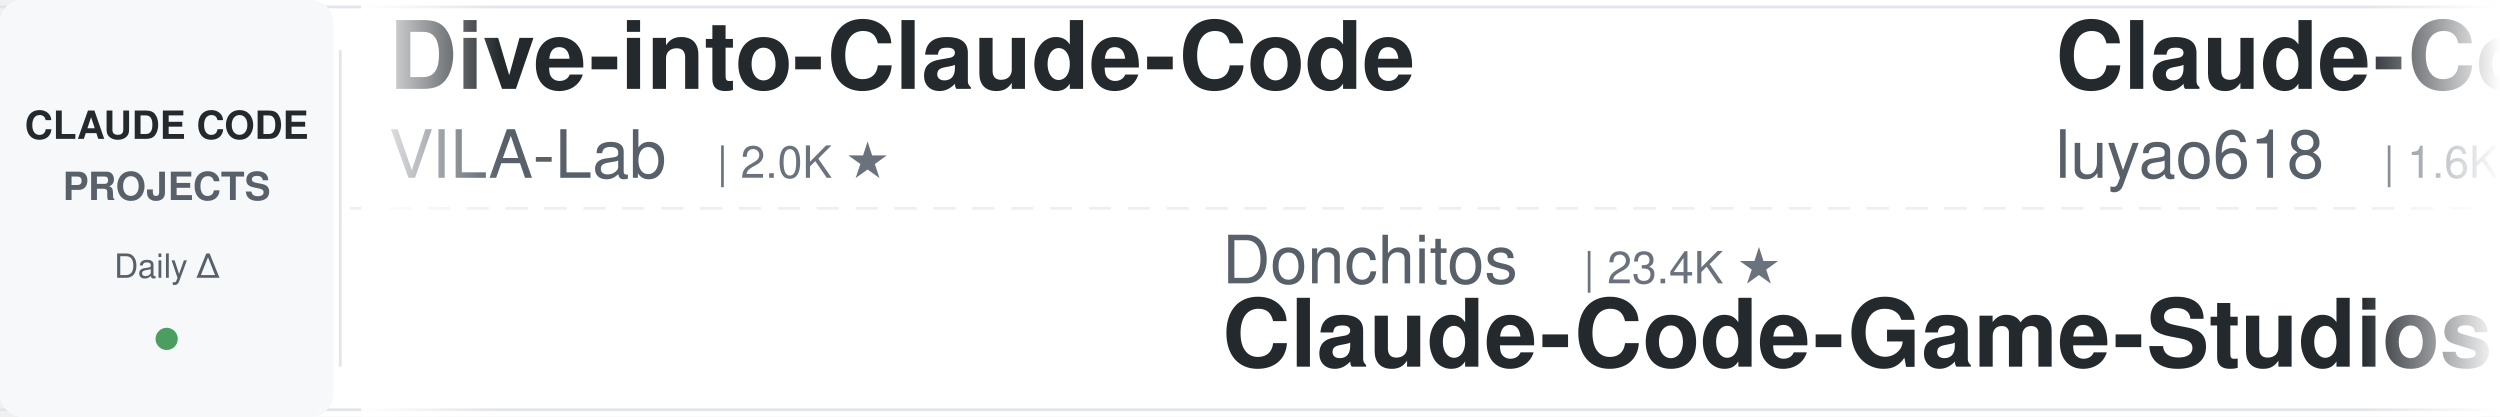
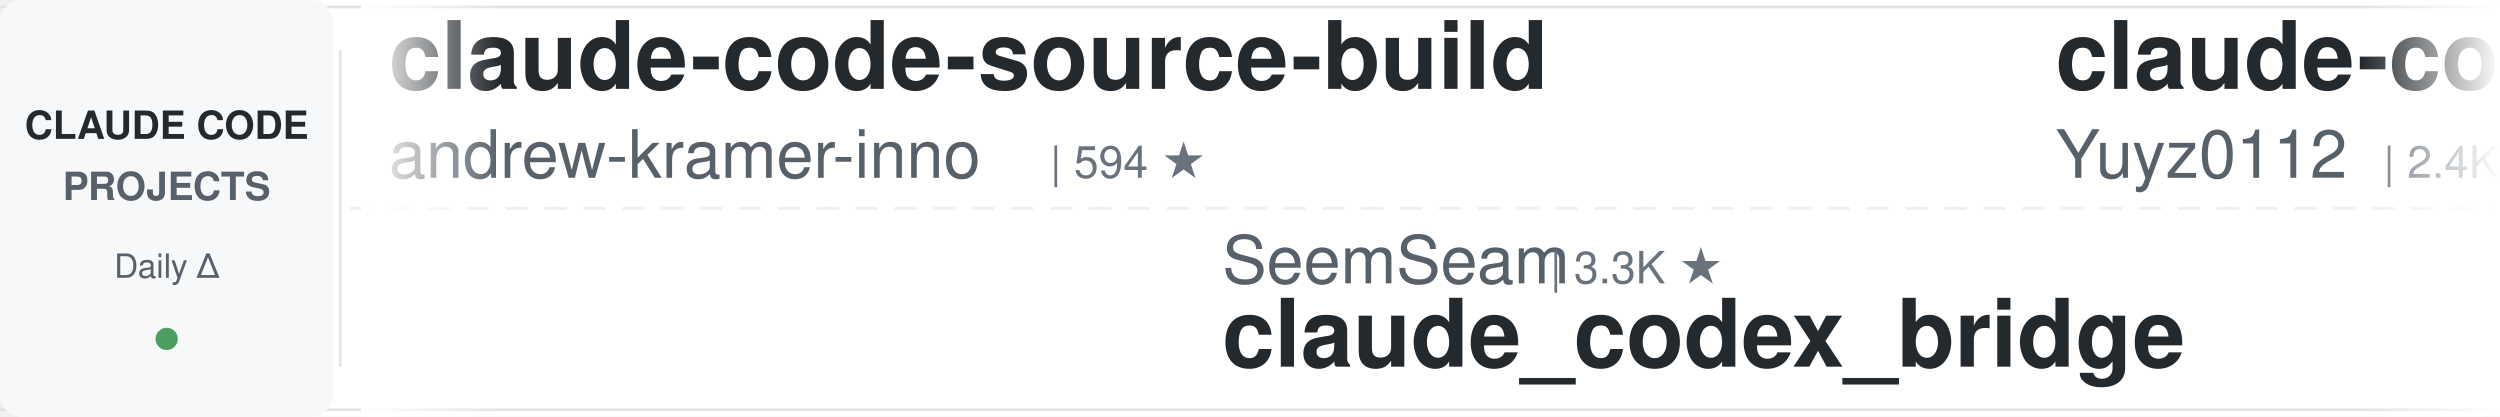
<svg xmlns="http://www.w3.org/2000/svg" width="900" height="150">
  <defs>
    <linearGradient id="leftFade" x1="0%" y1="0%" x2="100%" y2="0%">
      <stop offset="0%" style="stop-color:#ffffff;stop-opacity:1" />
      <stop offset="100%" style="stop-color:#ffffff;stop-opacity:0" />
    </linearGradient>
    <linearGradient id="rightFade" x1="0%" y1="0%" x2="100%" y2="0%">
      <stop offset="0%" style="stop-color:#ffffff;stop-opacity:0" />
      <stop offset="100%" style="stop-color:#ffffff;stop-opacity:1" />
    </linearGradient>
  </defs>
  <rect width="900" height="150" fill="#ffffff" rx="8" />
  <rect x="0" y="2" width="900" height="1" fill="#e1e4e8" />
  <rect x="0" y="147" width="900" height="1" fill="#e1e4e8" />
  <line x1="0" y1="75" x2="900" y2="75" stroke="#e1e4e8" stroke-width="1" stroke-dasharray="8 6" opacity="0.6" />
  <rect x="0" y="0" width="120" height="150" fill="#f6f8fa" rx="8" />
  <text x="60" y="50" font-family="-apple-system, BlinkMacSystemFont, 'Segoe UI', Helvetica, Arial, sans-serif" font-size="14" font-weight="600" fill="#24292e" text-anchor="middle">CLAUDE CODE</text>
  <text x="60" y="72" font-family="-apple-system, BlinkMacSystemFont, 'Segoe UI', Helvetica, Arial, sans-serif" font-size="14" font-weight="600" fill="#586069" text-anchor="middle">PROJECTS</text>
  <text x="60" y="100" font-family="-apple-system, BlinkMacSystemFont, 'Segoe UI', Helvetica, Arial, sans-serif" font-size="12" font-weight="500" fill="#586069" text-anchor="middle">Daily Δ</text>
  <circle cx="60" cy="122" r="4" fill="#22863a" opacity="0.8" />
  <rect x="122" y="18" width="1" height="114" fill="#e1e4e8" />
  <clipPath id="tickerClip">
    <rect x="130" y="0" width="770" height="150" />
  </clipPath>
  <g clip-path="url(#tickerClip)">
    <g id="tickerItems">
      <animateTransform attributeName="transform" attributeType="XML" type="translate" from="0 0" to="-3000 0" dur="54s" repeatCount="indefinite" />
      <g transform="translate(0, 0)">
-         <text x="140" y="32" font-family="-apple-system, BlinkMacSystemFont, 'Segoe UI', Helvetica, Arial, sans-serif" font-size="34" font-weight="600" fill="#24292e">Dive-into-Claude-Code</text>
-         <text x="140" y="64" font-family="-apple-system, BlinkMacSystemFont, 'Segoe UI', Helvetica, Arial, sans-serif" font-size="24" font-weight="400" fill="#586069">VILA-Lab</text>
-         <text x="258" y="64" font-family="-apple-system, BlinkMacSystemFont, 'Segoe UI', Helvetica, Arial, sans-serif" font-size="16" font-weight="500" fill="#6a737d">| 2.0K ★</text>
+         <text x="140" y="32" font-family="-apple-system, BlinkMacSystemFont, 'Segoe UI', Helvetica, Arial, sans-serif" font-size="34" font-weight="600" fill="#24292e">claude-code-source-build</text>
+         <text x="140" y="64" font-family="-apple-system, BlinkMacSystemFont, 'Segoe UI', Helvetica, Arial, sans-serif" font-size="24" font-weight="400" fill="#586069">andrew-kramer-inno</text>
+         <text x="378" y="64" font-family="-apple-system, BlinkMacSystemFont, 'Segoe UI', Helvetica, Arial, sans-serif" font-size="16" font-weight="500" fill="#6a737d">| 594 ★</text>
      </g>
      <g transform="translate(300, 0)">
-         <text x="140" y="102" font-family="-apple-system, BlinkMacSystemFont, 'Segoe UI', Helvetica, Arial, sans-serif" font-size="24" font-weight="400" fill="#586069">Donchitos</text>
-         <text x="270" y="102" font-family="-apple-system, BlinkMacSystemFont, 'Segoe UI', Helvetica, Arial, sans-serif" font-size="16" font-weight="500" fill="#6a737d">| 23.4K ★</text>
-         <text x="140" y="132" font-family="-apple-system, BlinkMacSystemFont, 'Segoe UI', Helvetica, Arial, sans-serif" font-size="34" font-weight="600" fill="#24292e">Claude-Code-Game-Studios</text>
+         <text x="140" y="102" font-family="-apple-system, BlinkMacSystemFont, 'Segoe UI', Helvetica, Arial, sans-serif" font-size="24" font-weight="400" fill="#586069">SeemSeam</text>
+         <text x="258" y="102" font-family="-apple-system, BlinkMacSystemFont, 'Segoe UI', Helvetica, Arial, sans-serif" font-size="16" font-weight="500" fill="#6a737d">| 3.3K ★</text>
+         <text x="140" y="132" font-family="-apple-system, BlinkMacSystemFont, 'Segoe UI', Helvetica, Arial, sans-serif" font-size="34" font-weight="600" fill="#24292e">claude_codex_bridge</text>
      </g>
      <g transform="translate(600, 0)">
-         <text x="140" y="32" font-family="-apple-system, BlinkMacSystemFont, 'Segoe UI', Helvetica, Arial, sans-serif" font-size="34" font-weight="600" fill="#24292e">Claude-Code-Source-Study</text>
-         <text x="140" y="64" font-family="-apple-system, BlinkMacSystemFont, 'Segoe UI', Helvetica, Arial, sans-serif" font-size="24" font-weight="400" fill="#586069">luyao618</text>
-         <text x="258" y="64" font-family="-apple-system, BlinkMacSystemFont, 'Segoe UI', Helvetica, Arial, sans-serif" font-size="16" font-weight="500" fill="#6a737d">| 1.6K ★</text>
+         <text x="140" y="32" font-family="-apple-system, BlinkMacSystemFont, 'Segoe UI', Helvetica, Arial, sans-serif" font-size="34" font-weight="600" fill="#24292e">claude-code-reverse</text>
+         <text x="140" y="64" font-family="-apple-system, BlinkMacSystemFont, 'Segoe UI', Helvetica, Arial, sans-serif" font-size="24" font-weight="400" fill="#586069">Yuyz0112</text>
+         <text x="258" y="64" font-family="-apple-system, BlinkMacSystemFont, 'Segoe UI', Helvetica, Arial, sans-serif" font-size="16" font-weight="500" fill="#6a737d">| 2.4K ★</text>
      </g>
      <g transform="translate(900, 0)">
-         <text x="140" y="102" font-family="-apple-system, BlinkMacSystemFont, 'Segoe UI', Helvetica, Arial, sans-serif" font-size="24" font-weight="400" fill="#586069">musistudio</text>
-         <text x="282" y="102" font-family="-apple-system, BlinkMacSystemFont, 'Segoe UI', Helvetica, Arial, sans-serif" font-size="16" font-weight="500" fill="#6a737d">| 36.2K ★</text>
-         <text x="140" y="132" font-family="-apple-system, BlinkMacSystemFont, 'Segoe UI', Helvetica, Arial, sans-serif" font-size="34" font-weight="600" fill="#24292e">claude-code-router</text>
+         <text x="140" y="102" font-family="-apple-system, BlinkMacSystemFont, 'Segoe UI', Helvetica, Arial, sans-serif" font-size="24" font-weight="400" fill="#586069">krusemediallc</text>
+         <text x="318" y="102" font-family="-apple-system, BlinkMacSystemFont, 'Segoe UI', Helvetica, Arial, sans-serif" font-size="16" font-weight="500" fill="#6a737d">| 1.0K ★</text>
+         <text x="140" y="132" font-family="-apple-system, BlinkMacSystemFont, 'Segoe UI', Helvetica, Arial, sans-serif" font-size="34" font-weight="600" fill="#24292e">arcads-claude-code</text>
      </g>
      <g transform="translate(1200, 0)">
-         <text x="140" y="32" font-family="-apple-system, BlinkMacSystemFont, 'Segoe UI', Helvetica, Arial, sans-serif" font-size="34" font-weight="600" fill="#24292e">claude-code-telegram</text>
-         <text x="140" y="64" font-family="-apple-system, BlinkMacSystemFont, 'Segoe UI', Helvetica, Arial, sans-serif" font-size="24" font-weight="400" fill="#586069">RichardAtCT</text>
-         <text x="294" y="64" font-family="-apple-system, BlinkMacSystemFont, 'Segoe UI', Helvetica, Arial, sans-serif" font-size="16" font-weight="500" fill="#6a737d">| 2.7K ★</text>
+         <text x="140" y="32" font-family="-apple-system, BlinkMacSystemFont, 'Segoe UI', Helvetica, Arial, sans-serif" font-size="34" font-weight="600" fill="#24292e">claude-code-templates</text>
+         <text x="140" y="64" font-family="-apple-system, BlinkMacSystemFont, 'Segoe UI', Helvetica, Arial, sans-serif" font-size="24" font-weight="400" fill="#586069">davila7</text>
+         <text x="246" y="64" font-family="-apple-system, BlinkMacSystemFont, 'Segoe UI', Helvetica, Arial, sans-serif" font-size="16" font-weight="500" fill="#6a737d">| 29.9K ★</text>
      </g>
      <g transform="translate(1500, 0)">
-         <text x="140" y="102" font-family="-apple-system, BlinkMacSystemFont, 'Segoe UI', Helvetica, Arial, sans-serif" font-size="24" font-weight="400" fill="#586069">zebbern</text>
-         <text x="246" y="102" font-family="-apple-system, BlinkMacSystemFont, 'Segoe UI', Helvetica, Arial, sans-serif" font-size="16" font-weight="500" fill="#6a737d">| 4.4K ★</text>
-         <text x="140" y="132" font-family="-apple-system, BlinkMacSystemFont, 'Segoe UI', Helvetica, Arial, sans-serif" font-size="34" font-weight="600" fill="#24292e">claude-code-guide</text>
+         <text x="140" y="102" font-family="-apple-system, BlinkMacSystemFont, 'Segoe UI', Helvetica, Arial, sans-serif" font-size="24" font-weight="400" fill="#586069">fuergaosi233</text>
+         <text x="306" y="102" font-family="-apple-system, BlinkMacSystemFont, 'Segoe UI', Helvetica, Arial, sans-serif" font-size="16" font-weight="500" fill="#6a737d">| 2.8K ★</text>
+         <text x="140" y="132" font-family="-apple-system, BlinkMacSystemFont, 'Segoe UI', Helvetica, Arial, sans-serif" font-size="34" font-weight="600" fill="#24292e">claude-code-proxy</text>
      </g>
      <g transform="translate(1800, 0)">
-         <text x="140" y="32" font-family="-apple-system, BlinkMacSystemFont, 'Segoe UI', Helvetica, Arial, sans-serif" font-size="34" font-weight="600" fill="#24292e">system_prompts_leaks</text>
-         <text x="140" y="64" font-family="-apple-system, BlinkMacSystemFont, 'Segoe UI', Helvetica, Arial, sans-serif" font-size="24" font-weight="400" fill="#586069">asgeirtj</text>
-         <text x="258" y="64" font-family="-apple-system, BlinkMacSystemFont, 'Segoe UI', Helvetica, Arial, sans-serif" font-size="16" font-weight="500" fill="#6a737d">| 60.4K ★</text>
+         <text x="140" y="32" font-family="-apple-system, BlinkMacSystemFont, 'Segoe UI', Helvetica, Arial, sans-serif" font-size="34" font-weight="600" fill="#24292e">claude_code_src</text>
+         <text x="140" y="64" font-family="-apple-system, BlinkMacSystemFont, 'Segoe UI', Helvetica, Arial, sans-serif" font-size="24" font-weight="400" fill="#586069">ponponon</text>
+         <text x="258" y="64" font-family="-apple-system, BlinkMacSystemFont, 'Segoe UI', Helvetica, Arial, sans-serif" font-size="16" font-weight="500" fill="#6a737d">| 2.3K ★</text>
      </g>
      <g transform="translate(2100, 0)">
-         <text x="140" y="102" font-family="-apple-system, BlinkMacSystemFont, 'Segoe UI', Helvetica, Arial, sans-serif" font-size="24" font-weight="400" fill="#586069">Yuyz0112</text>
-         <text x="258" y="102" font-family="-apple-system, BlinkMacSystemFont, 'Segoe UI', Helvetica, Arial, sans-serif" font-size="16" font-weight="500" fill="#6a737d">| 2.4K ★</text>
-         <text x="140" y="132" font-family="-apple-system, BlinkMacSystemFont, 'Segoe UI', Helvetica, Arial, sans-serif" font-size="34" font-weight="600" fill="#24292e">claude-code-reverse</text>
+         <text x="140" y="102" font-family="-apple-system, BlinkMacSystemFont, 'Segoe UI', Helvetica, Arial, sans-serif" font-size="24" font-weight="400" fill="#586069">1rgs</text>
+         <text x="210" y="102" font-family="-apple-system, BlinkMacSystemFont, 'Segoe UI', Helvetica, Arial, sans-serif" font-size="16" font-weight="500" fill="#6a737d">| 3.7K ★</text>
+         <text x="140" y="132" font-family="-apple-system, BlinkMacSystemFont, 'Segoe UI', Helvetica, Arial, sans-serif" font-size="34" font-weight="600" fill="#24292e">claude-code-proxy</text>
      </g>
      <g transform="translate(2400, 0)">
-         <text x="140" y="32" font-family="-apple-system, BlinkMacSystemFont, 'Segoe UI', Helvetica, Arial, sans-serif" font-size="34" font-weight="600" fill="#24292e">Open-ClaudeCode</text>
-         <text x="140" y="64" font-family="-apple-system, BlinkMacSystemFont, 'Segoe UI', Helvetica, Arial, sans-serif" font-size="24" font-weight="400" fill="#586069">LING71671</text>
-         <text x="270" y="64" font-family="-apple-system, BlinkMacSystemFont, 'Segoe UI', Helvetica, Arial, sans-serif" font-size="16" font-weight="500" fill="#6a737d">| 927 ★</text>
+         <text x="140" y="32" font-family="-apple-system, BlinkMacSystemFont, 'Segoe UI', Helvetica, Arial, sans-serif" font-size="34" font-weight="600" fill="#24292e">claude-code-local</text>
+         <text x="140" y="64" font-family="-apple-system, BlinkMacSystemFont, 'Segoe UI', Helvetica, Arial, sans-serif" font-size="24" font-weight="400" fill="#586069">nicedreamzapp</text>
+         <text x="318" y="64" font-family="-apple-system, BlinkMacSystemFont, 'Segoe UI', Helvetica, Arial, sans-serif" font-size="16" font-weight="500" fill="#6a737d">| 3.0K ★</text>
      </g>
      <g transform="translate(2700, 0)">
-         <text x="140" y="102" font-family="-apple-system, BlinkMacSystemFont, 'Segoe UI', Helvetica, Arial, sans-serif" font-size="24" font-weight="400" fill="#586069">shareAI-lab</text>
-         <text x="294" y="102" font-family="-apple-system, BlinkMacSystemFont, 'Segoe UI', Helvetica, Arial, sans-serif" font-size="16" font-weight="500" fill="#6a737d">| 72.2K ★</text>
-         <text x="140" y="132" font-family="-apple-system, BlinkMacSystemFont, 'Segoe UI', Helvetica, Arial, sans-serif" font-size="34" font-weight="600" fill="#24292e">learn-claude-code</text>
+         <text x="140" y="102" font-family="-apple-system, BlinkMacSystemFont, 'Segoe UI', Helvetica, Arial, sans-serif" font-size="24" font-weight="400" fill="#586069">lintsinghua</text>
+         <text x="294" y="102" font-family="-apple-system, BlinkMacSystemFont, 'Segoe UI', Helvetica, Arial, sans-serif" font-size="16" font-weight="500" fill="#6a737d">| 4.0K ★</text>
+         <text x="140" y="132" font-family="-apple-system, BlinkMacSystemFont, 'Segoe UI', Helvetica, Arial, sans-serif" font-size="34" font-weight="600" fill="#24292e">claude-code-book</text>
      </g>
      <g transform="translate(3000, 0)">
-         <text x="140" y="32" font-family="-apple-system, BlinkMacSystemFont, 'Segoe UI', Helvetica, Arial, sans-serif" font-size="34" font-weight="600" fill="#24292e">Dive-into-Claude-Code</text>
-         <text x="140" y="64" font-family="-apple-system, BlinkMacSystemFont, 'Segoe UI', Helvetica, Arial, sans-serif" font-size="24" font-weight="400" fill="#586069">VILA-Lab</text>
-         <text x="258" y="64" font-family="-apple-system, BlinkMacSystemFont, 'Segoe UI', Helvetica, Arial, sans-serif" font-size="16" font-weight="500" fill="#6a737d">| 2.0K ★</text>
+         <text x="140" y="32" font-family="-apple-system, BlinkMacSystemFont, 'Segoe UI', Helvetica, Arial, sans-serif" font-size="34" font-weight="600" fill="#24292e">claude-code-source-build</text>
+         <text x="140" y="64" font-family="-apple-system, BlinkMacSystemFont, 'Segoe UI', Helvetica, Arial, sans-serif" font-size="24" font-weight="400" fill="#586069">andrew-kramer-inno</text>
+         <text x="378" y="64" font-family="-apple-system, BlinkMacSystemFont, 'Segoe UI', Helvetica, Arial, sans-serif" font-size="16" font-weight="500" fill="#6a737d">| 594 ★</text>
      </g>
      <g transform="translate(3300, 0)">
-         <text x="140" y="102" font-family="-apple-system, BlinkMacSystemFont, 'Segoe UI', Helvetica, Arial, sans-serif" font-size="24" font-weight="400" fill="#586069">Donchitos</text>
-         <text x="270" y="102" font-family="-apple-system, BlinkMacSystemFont, 'Segoe UI', Helvetica, Arial, sans-serif" font-size="16" font-weight="500" fill="#6a737d">| 23.4K ★</text>
-         <text x="140" y="132" font-family="-apple-system, BlinkMacSystemFont, 'Segoe UI', Helvetica, Arial, sans-serif" font-size="34" font-weight="600" fill="#24292e">Claude-Code-Game-Studios</text>
+         <text x="140" y="102" font-family="-apple-system, BlinkMacSystemFont, 'Segoe UI', Helvetica, Arial, sans-serif" font-size="24" font-weight="400" fill="#586069">SeemSeam</text>
+         <text x="258" y="102" font-family="-apple-system, BlinkMacSystemFont, 'Segoe UI', Helvetica, Arial, sans-serif" font-size="16" font-weight="500" fill="#6a737d">| 3.3K ★</text>
+         <text x="140" y="132" font-family="-apple-system, BlinkMacSystemFont, 'Segoe UI', Helvetica, Arial, sans-serif" font-size="34" font-weight="600" fill="#24292e">claude_codex_bridge</text>
      </g>
      <g transform="translate(3600, 0)">
-         <text x="140" y="32" font-family="-apple-system, BlinkMacSystemFont, 'Segoe UI', Helvetica, Arial, sans-serif" font-size="34" font-weight="600" fill="#24292e">Claude-Code-Source-Study</text>
-         <text x="140" y="64" font-family="-apple-system, BlinkMacSystemFont, 'Segoe UI', Helvetica, Arial, sans-serif" font-size="24" font-weight="400" fill="#586069">luyao618</text>
-         <text x="258" y="64" font-family="-apple-system, BlinkMacSystemFont, 'Segoe UI', Helvetica, Arial, sans-serif" font-size="16" font-weight="500" fill="#6a737d">| 1.6K ★</text>
+         <text x="140" y="32" font-family="-apple-system, BlinkMacSystemFont, 'Segoe UI', Helvetica, Arial, sans-serif" font-size="34" font-weight="600" fill="#24292e">claude-code-reverse</text>
+         <text x="140" y="64" font-family="-apple-system, BlinkMacSystemFont, 'Segoe UI', Helvetica, Arial, sans-serif" font-size="24" font-weight="400" fill="#586069">Yuyz0112</text>
+         <text x="258" y="64" font-family="-apple-system, BlinkMacSystemFont, 'Segoe UI', Helvetica, Arial, sans-serif" font-size="16" font-weight="500" fill="#6a737d">| 2.4K ★</text>
      </g>
      <g transform="translate(3900, 0)">
-         <text x="140" y="102" font-family="-apple-system, BlinkMacSystemFont, 'Segoe UI', Helvetica, Arial, sans-serif" font-size="24" font-weight="400" fill="#586069">musistudio</text>
-         <text x="282" y="102" font-family="-apple-system, BlinkMacSystemFont, 'Segoe UI', Helvetica, Arial, sans-serif" font-size="16" font-weight="500" fill="#6a737d">| 36.2K ★</text>
-         <text x="140" y="132" font-family="-apple-system, BlinkMacSystemFont, 'Segoe UI', Helvetica, Arial, sans-serif" font-size="34" font-weight="600" fill="#24292e">claude-code-router</text>
+         <text x="140" y="102" font-family="-apple-system, BlinkMacSystemFont, 'Segoe UI', Helvetica, Arial, sans-serif" font-size="24" font-weight="400" fill="#586069">krusemediallc</text>
+         <text x="318" y="102" font-family="-apple-system, BlinkMacSystemFont, 'Segoe UI', Helvetica, Arial, sans-serif" font-size="16" font-weight="500" fill="#6a737d">| 1.0K ★</text>
+         <text x="140" y="132" font-family="-apple-system, BlinkMacSystemFont, 'Segoe UI', Helvetica, Arial, sans-serif" font-size="34" font-weight="600" fill="#24292e">arcads-claude-code</text>
      </g>
    </g>
  </g>
  <rect x="130" y="0" width="50" height="150" fill="url(#leftFade)" />
  <rect x="850" y="0" width="50" height="150" fill="url(#rightFade)" />
</svg>
